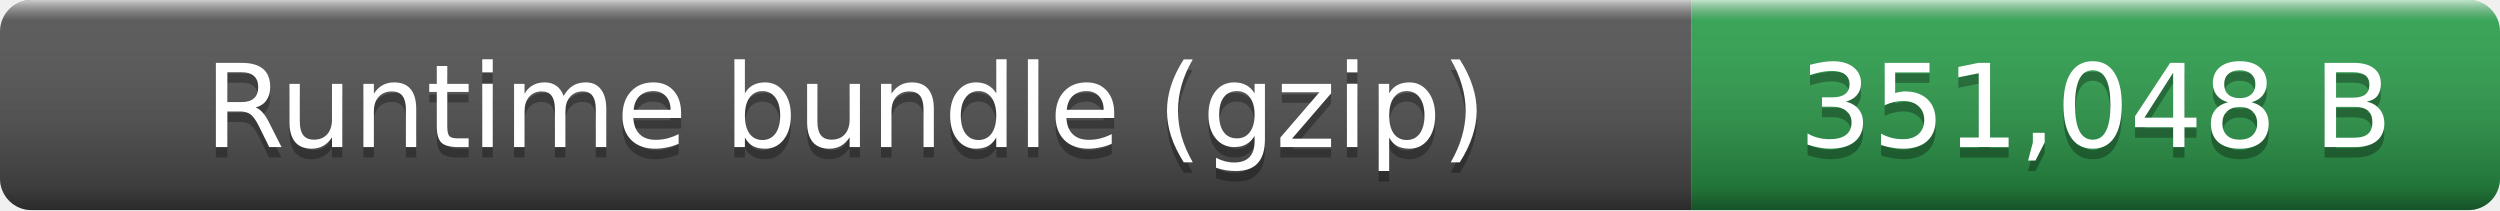
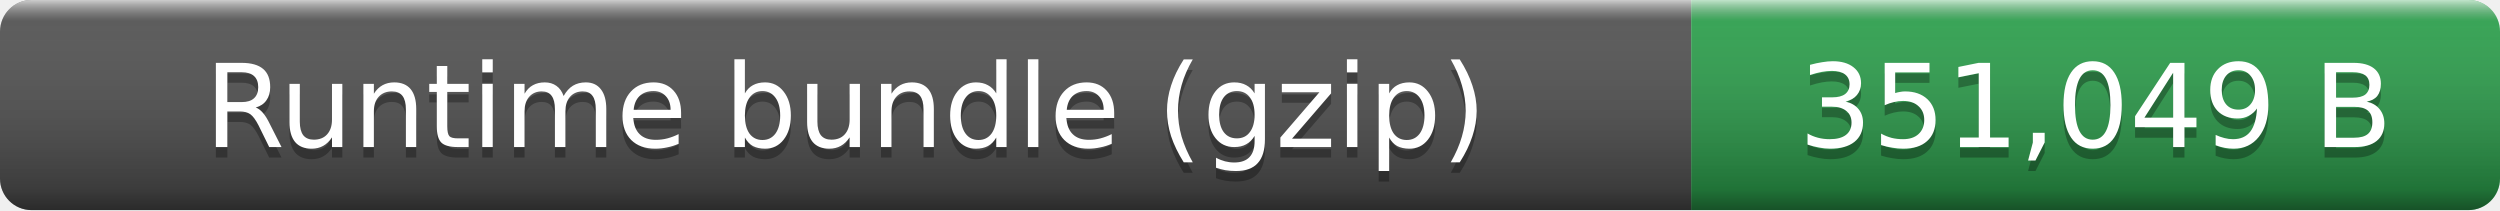
- <svg xmlns="http://www.w3.org/2000/svg" width="238" height="20" role="img" aria-label="Runtime bundle (gzip): 351,048 B">
+ <svg xmlns="http://www.w3.org/2000/svg" width="238" height="20" role="img" aria-label="Runtime bundle (gzip): 351,049 B">
  <linearGradient id="smooth" x2="0" y2="100%">
    <stop offset="0" stop-color="#fff" stop-opacity=".7" />
    <stop offset=".1" stop-color="#aaa" stop-opacity=".1" />
    <stop offset=".9" stop-opacity=".3" />
    <stop offset="1" stop-opacity=".5" />
  </linearGradient>
  <clipPath id="round">
    <rect width="238" height="20" rx="3" fill="#fff" />
  </clipPath>
  <g clip-path="url(#round)">
    <rect width="161" height="20" fill="#555" />
    <rect x="161" width="77" height="20" fill="#2ea44f" />
    <rect width="238" height="20" fill="url(#smooth)" />
  </g>
  <g fill="#fff" text-anchor="middle" font-family="Verdana,Geneva,DejaVu Sans,sans-serif" font-size="11">
    <text x="80.5" y="15" fill="#010101" fill-opacity=".3">Runtime bundle (gzip)</text>
    <text x="80.5" y="14">Runtime bundle (gzip)</text>
-     <text x="199.5" y="15" fill="#010101" fill-opacity=".3">351,048 B</text>
-     <text x="199.5" y="14">351,048 B</text>
+     <text x="199.5" y="15" fill="#010101" fill-opacity=".3">351,049 B</text>
+     <text x="199.5" y="14">351,049 B</text>
  </g>
</svg>
